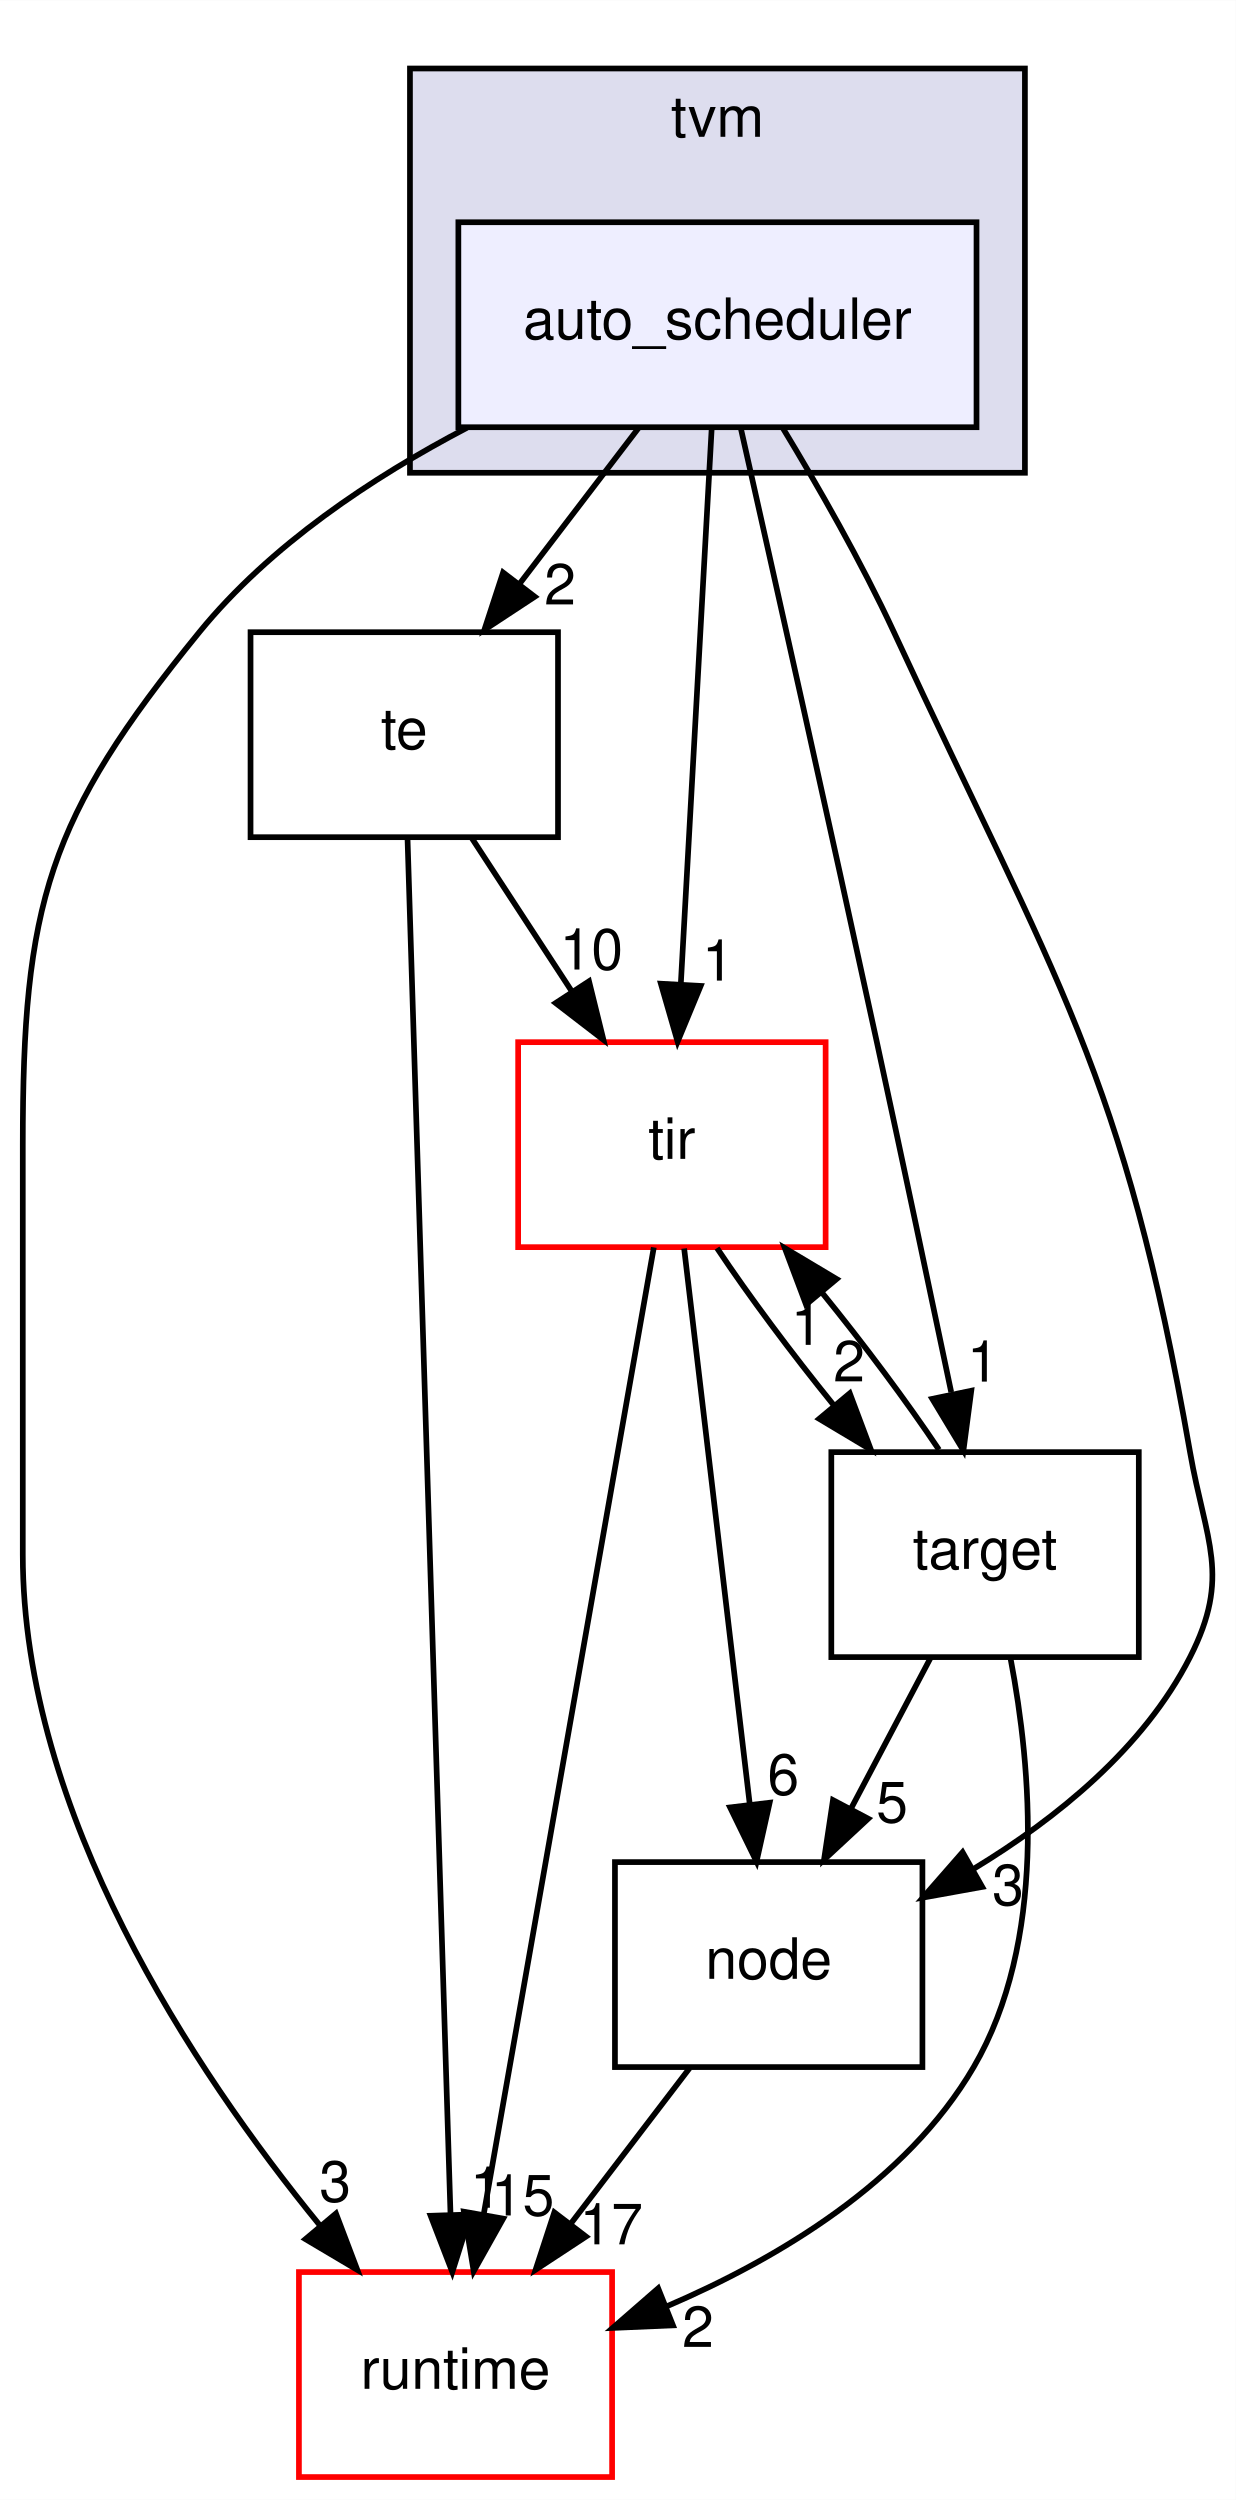
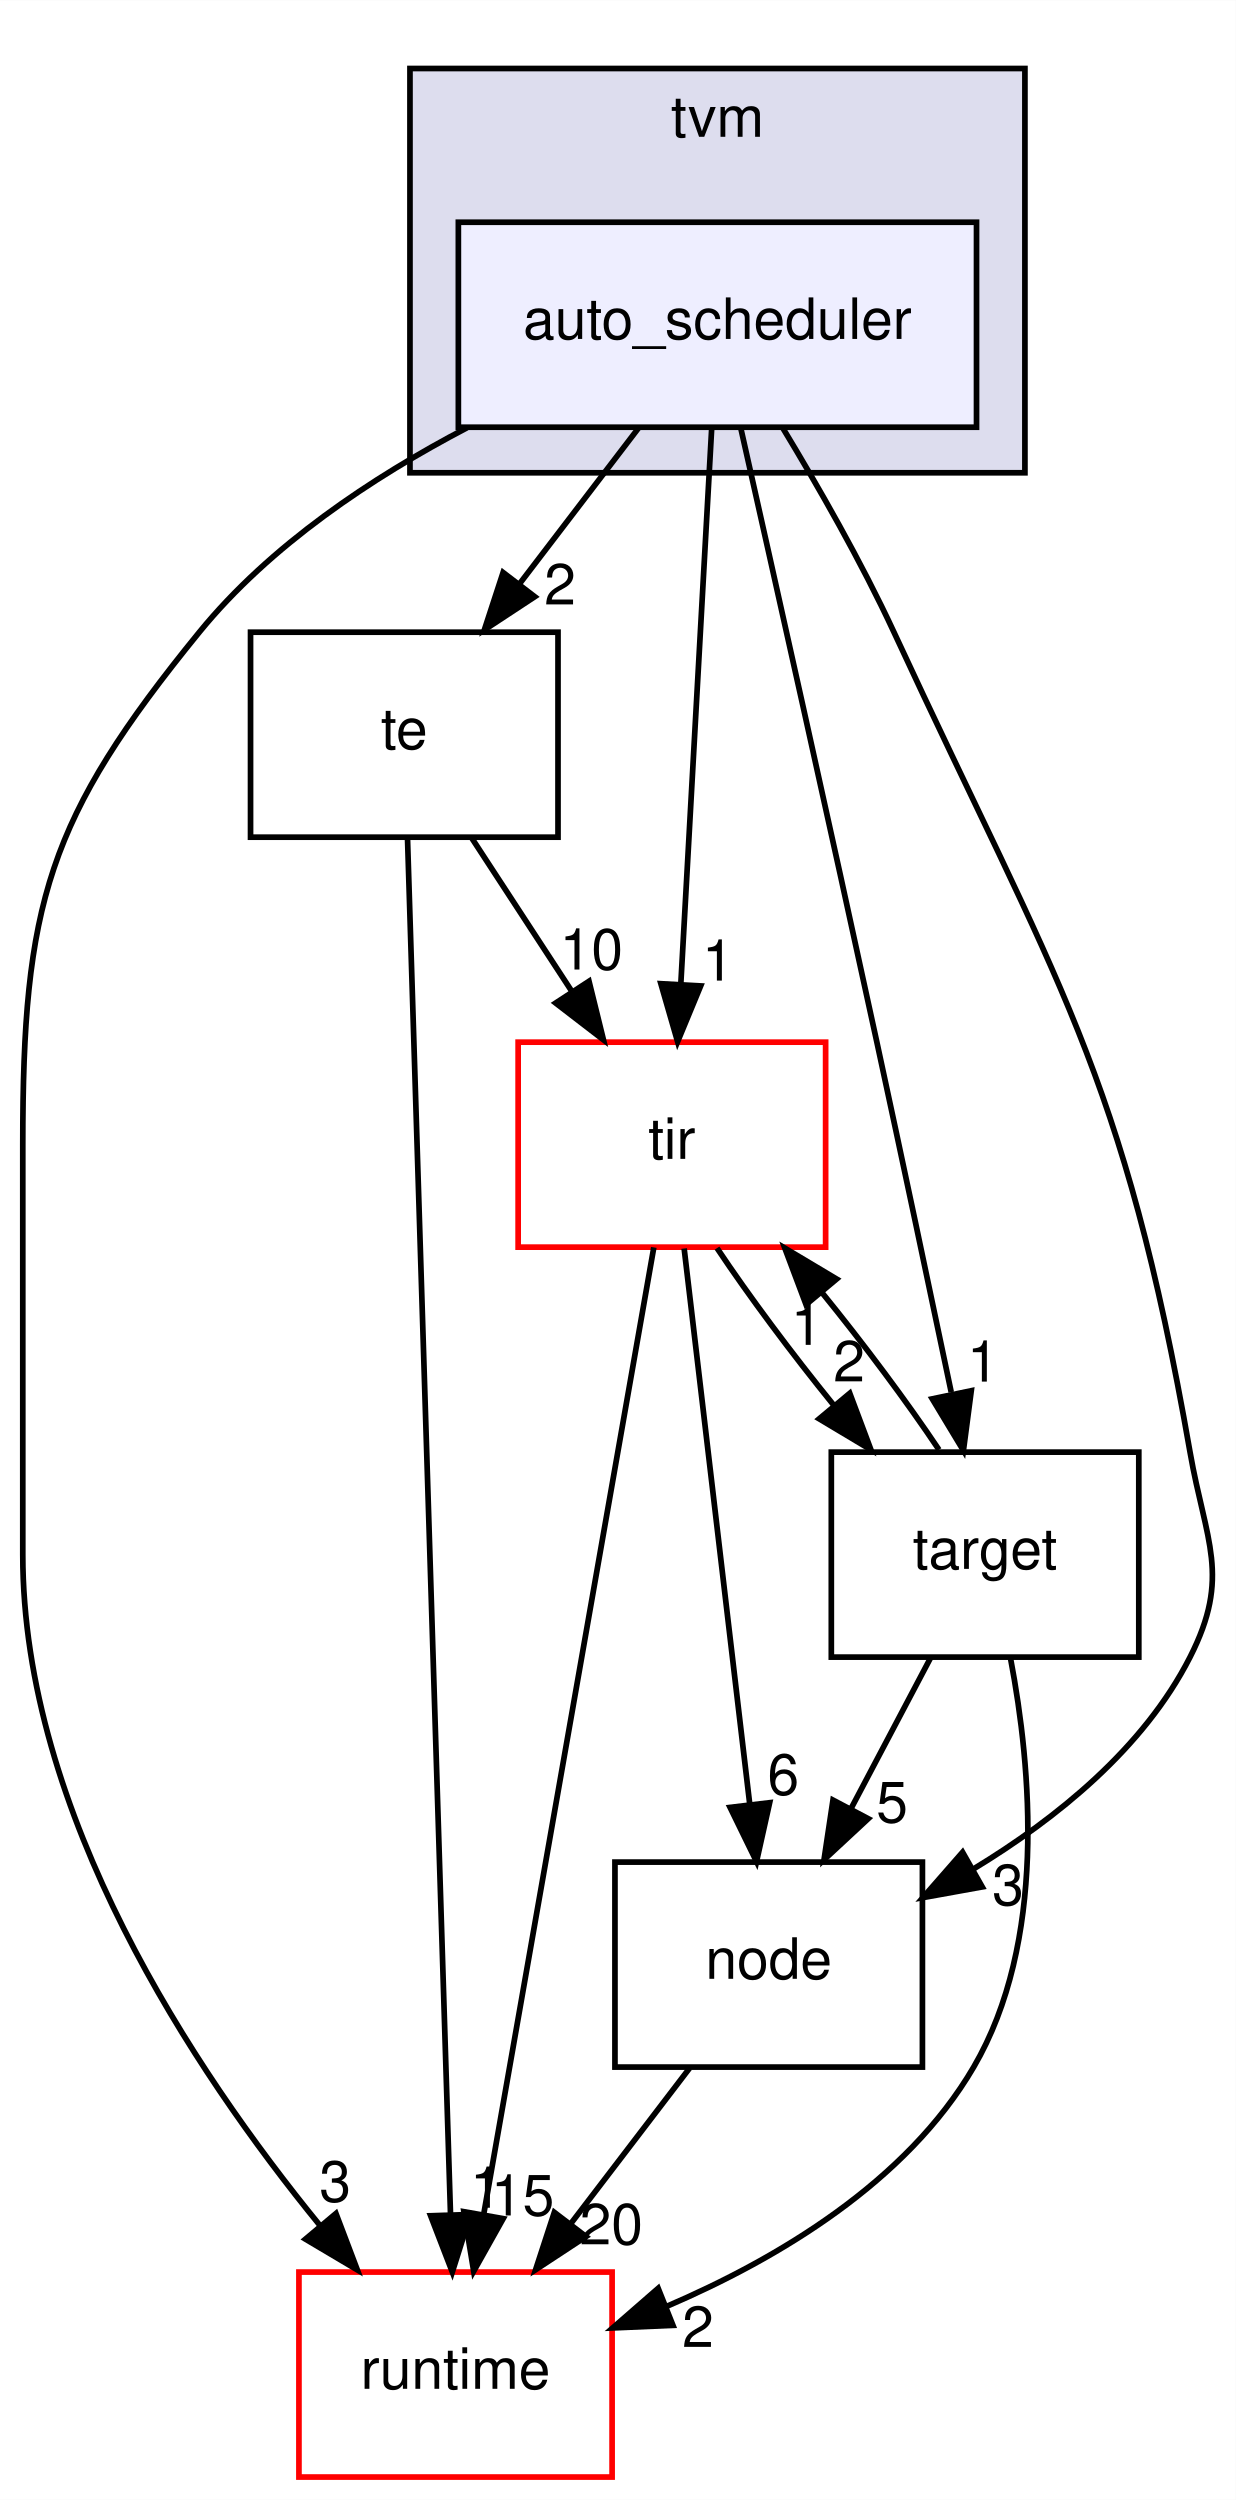
<svg xmlns="http://www.w3.org/2000/svg" xmlns:xlink="http://www.w3.org/1999/xlink" width="217pt" height="439pt" viewBox="0.00 0.00 217.03 439.00">
  <g id="graph0" class="graph" transform="scale(1 1) rotate(0) translate(4 435)">
    <polygon fill="#ffffff" stroke="transparent" points="-4,4 -4,-435 213.034,-435 213.034,4 -4,4" />
    <g id="clust1" class="cluster">
      <g id="a_clust1">
        <a xlink:href="dir_b4c7d8e826c599ba55146c099a14beb5.html" target="_top" xlink:title="tvm">
          <polygon fill="#ddddee" stroke="#000000" points="68,-352 68,-423 176,-423 176,-352 68,-352" />
          <text text-anchor="middle" x="122" y="-411" font-family="Helvetica,sans-Serif" font-size="10.00" fill="#000000">tvm</text>
        </a>
      </g>
    </g>
    <g id="node1" class="node">
      <g id="a_node1">
        <a xlink:href="dir_a98464176f1216e334ac3bbacd433085.html" target="_top" xlink:title="auto_scheduler">
          <polygon fill="#eeeeff" stroke="#000000" points="167.5,-396 76.5,-396 76.5,-360 167.5,-360 167.5,-396" />
          <text text-anchor="middle" x="122" y="-375.5" font-family="Helvetica,sans-Serif" font-size="10.00" fill="#000000">auto_scheduler</text>
        </a>
      </g>
    </g>
    <g id="node2" class="node">
      <g id="a_node2">
        <a xlink:href="dir_f97d855a3173728370e632aa77170e34.html" target="_top" xlink:title="te">
          <polygon fill="none" stroke="#000000" points="94,-324 40,-324 40,-288 94,-288 94,-324" />
          <text text-anchor="middle" x="67" y="-303.5" font-family="Helvetica,sans-Serif" font-size="10.00" fill="#000000">te</text>
        </a>
      </g>
    </g>
    <g id="edge10" class="edge">
      <path fill="none" stroke="#000000" d="M108.121,-359.831C101.786,-351.539 94.162,-341.557 87.207,-332.453" />
      <polygon fill="#000000" stroke="#000000" points="89.918,-330.235 81.066,-324.413 84.355,-334.485 89.918,-330.235" />
      <g id="a_edge10-headlabel">
        <a xlink:href="dir_000003_000027.html" target="_top" xlink:title="2">
          <text text-anchor="middle" x="94.356" y="-328.868" font-family="Helvetica,sans-Serif" font-size="10.00" fill="#000000">2</text>
        </a>
      </g>
    </g>
    <g id="node3" class="node">
      <g id="a_node3">
        <a xlink:href="dir_5da96592f3a7c442b838b075c58254c2.html" target="_top" xlink:title="target">
          <polygon fill="none" stroke="#000000" points="196,-180 142,-180 142,-144 196,-144 196,-180" />
          <text text-anchor="middle" x="169" y="-159.5" font-family="Helvetica,sans-Serif" font-size="10.00" fill="#000000">target</text>
        </a>
      </g>
    </g>
    <g id="edge11" class="edge">
      <path fill="none" stroke="#000000" d="M126.142,-359.651C131.661,-335.133 141.696,-290.326 150,-252 154.452,-231.45 159.351,-208.23 163.059,-190.523" />
      <polygon fill="#000000" stroke="#000000" points="166.579,-190.788 165.199,-180.284 159.727,-189.356 166.579,-190.788" />
      <g id="a_edge11-headlabel">
        <a xlink:href="dir_000003_000026.html" target="_top" xlink:title="1">
          <text text-anchor="middle" x="168.623" y="-192.388" font-family="Helvetica,sans-Serif" font-size="10.00" fill="#000000">1</text>
        </a>
      </g>
    </g>
    <g id="node4" class="node">
      <g id="a_node4">
        <a xlink:href="dir_6cd4295f6ad5aa17e5b568d0e5b190e5.html" target="_top" xlink:title="node">
          <polygon fill="none" stroke="#000000" points="158,-108 104,-108 104,-72 158,-72 158,-108" />
          <text text-anchor="middle" x="131" y="-87.5" font-family="Helvetica,sans-Serif" font-size="10.00" fill="#000000">node</text>
        </a>
      </g>
    </g>
    <g id="edge12" class="edge">
      <path fill="none" stroke="#000000" d="M133.434,-359.928C139.675,-349.633 147.274,-336.359 153,-324 181.603,-262.259 193.269,-247.026 205,-180 207.758,-164.24 212.249,-158.264 205,-144 196.885,-128.032 181.587,-115.662 166.998,-106.815" />
      <polygon fill="#000000" stroke="#000000" points="168.502,-103.645 158.076,-101.761 165.052,-109.736 168.502,-103.645" />
      <g id="a_edge12-headlabel">
        <a xlink:href="dir_000003_000017.html" target="_top" xlink:title="3">
          <text text-anchor="middle" x="173.029" y="-100.446" font-family="Helvetica,sans-Serif" font-size="10.00" fill="#000000">3</text>
        </a>
      </g>
    </g>
    <g id="node5" class="node">
      <g id="a_node5">
        <a xlink:href="dir_404558507ed35459f0d7a6d81d8c508d.html" target="_top" xlink:title="runtime">
          <polygon fill="#ffffff" stroke="#ff0000" points="103.5,-36 48.5,-36 48.5,0 103.5,0 103.5,-36" />
          <text text-anchor="middle" x="76" y="-15.5" font-family="Helvetica,sans-Serif" font-size="10.00" fill="#000000">runtime</text>
        </a>
      </g>
    </g>
    <g id="edge13" class="edge">
      <path fill="none" stroke="#000000" d="M78.018,-359.905C61.347,-351.176 43.413,-339.241 31,-324 4.284,-291.197 0,-276.306 0,-234 0,-234 0,-234 0,-162 0,-116.656 29.838,-71.6 52.123,-44.273" />
      <polygon fill="#000000" stroke="#000000" points="55.001,-46.289 58.754,-36.381 49.642,-41.786 55.001,-46.289" />
      <g id="a_edge13-headlabel">
        <a xlink:href="dir_000003_000008.html" target="_top" xlink:title="3">
          <text text-anchor="middle" x="54.862" y="-48.367" font-family="Helvetica,sans-Serif" font-size="10.00" fill="#000000">3</text>
        </a>
      </g>
    </g>
    <g id="node6" class="node">
      <g id="a_node6">
        <a xlink:href="dir_72c2f11201cd7636dc7624de0754daa5.html" target="_top" xlink:title="tir">
          <polygon fill="#ffffff" stroke="#ff0000" points="141,-252 87,-252 87,-216 141,-216 141,-252" />
          <text text-anchor="middle" x="114" y="-231.5" font-family="Helvetica,sans-Serif" font-size="10.00" fill="#000000">tir</text>
        </a>
      </g>
    </g>
    <g id="edge14" class="edge">
      <path fill="none" stroke="#000000" d="M120.987,-359.762C119.622,-335.201 117.18,-291.247 115.575,-262.354" />
      <polygon fill="#000000" stroke="#000000" points="119.054,-261.88 115.005,-252.09 112.065,-262.268 119.054,-261.88" />
      <g id="a_edge14-headlabel">
        <a xlink:href="dir_000003_000011.html" target="_top" xlink:title="1">
          <text text-anchor="middle" x="122.089" y="-262.812" font-family="Helvetica,sans-Serif" font-size="10.00" fill="#000000">1</text>
        </a>
      </g>
    </g>
    <g id="edge1" class="edge">
      <path fill="none" stroke="#000000" d="M67.563,-287.984C69.085,-239.294 73.288,-104.796 75.123,-46.057" />
      <polygon fill="#000000" stroke="#000000" points="78.623,-46.113 75.437,-36.009 71.626,-45.895 78.623,-46.113" />
      <g id="a_edge1-headlabel">
        <a xlink:href="dir_000027_000008.html" target="_top" xlink:title="1">
          <text text-anchor="middle" x="81.349" y="-47.295" font-family="Helvetica,sans-Serif" font-size="10.00" fill="#000000">1</text>
        </a>
      </g>
    </g>
    <g id="edge2" class="edge">
      <path fill="none" stroke="#000000" d="M78.86,-287.831C84.163,-279.708 90.524,-269.964 96.367,-261.012" />
      <polygon fill="#000000" stroke="#000000" points="99.445,-262.7 101.98,-252.413 93.583,-258.874 99.445,-262.7" />
      <g id="a_edge2-headlabel">
        <a xlink:href="dir_000027_000011.html" target="_top" xlink:title="10">
          <text text-anchor="middle" x="99.858" y="-264.762" font-family="Helvetica,sans-Serif" font-size="10.00" fill="#000000">10</text>
        </a>
      </g>
    </g>
    <g id="edge3" class="edge">
      <path fill="none" stroke="#000000" d="M159.411,-143.831C155.168,-135.792 150.088,-126.167 145.404,-117.292" />
      <polygon fill="#000000" stroke="#000000" points="148.481,-115.624 140.718,-108.413 142.29,-118.891 148.481,-115.624" />
      <g id="a_edge3-headlabel">
        <a xlink:href="dir_000026_000017.html" target="_top" xlink:title="5">
          <text text-anchor="middle" x="152.67" y="-114.977" font-family="Helvetica,sans-Serif" font-size="10.00" fill="#000000">5</text>
        </a>
      </g>
    </g>
    <g id="edge4" class="edge">
      <path fill="none" stroke="#000000" d="M173.488,-143.706C177.148,-124.469 179.851,-93.996 167,-72 155.214,-51.825 132.677,-38.368 112.981,-29.933" />
      <polygon fill="#000000" stroke="#000000" points="114.185,-26.645 103.6,-26.189 111.59,-33.147 114.185,-26.645" />
      <g id="a_edge4-headlabel">
        <a xlink:href="dir_000026_000008.html" target="_top" xlink:title="2">
          <text text-anchor="middle" x="118.576" y="-22.841" font-family="Helvetica,sans-Serif" font-size="10.00" fill="#000000">2</text>
        </a>
      </g>
    </g>
    <g id="edge5" class="edge">
      <path fill="none" stroke="#000000" d="M160.91,-180.413C155.29,-188.824 147.746,-198.932 140.299,-208.092" />
      <polygon fill="#000000" stroke="#000000" points="137.558,-205.914 133.831,-215.831 142.93,-210.403 137.558,-205.914" />
      <g id="a_edge5-headlabel">
        <a xlink:href="dir_000026_000011.html" target="_top" xlink:title="1">
          <text text-anchor="middle" x="137.685" y="-198.835" font-family="Helvetica,sans-Serif" font-size="10.00" fill="#000000">1</text>
        </a>
      </g>
    </g>
    <g id="edge6" class="edge">
      <path fill="none" stroke="#000000" d="M117.121,-71.831C110.786,-63.539 103.162,-53.557 96.207,-44.453" />
      <polygon fill="#000000" stroke="#000000" points="98.918,-42.235 90.066,-36.413 93.355,-46.485 98.918,-42.235" />
      <g id="a_edge6-headlabel">
-         <a xlink:href="dir_000017_000008.html" target="_top" xlink:title="17">
-           <text text-anchor="middle" x="103.356" y="-40.868" font-family="Helvetica,sans-Serif" font-size="10.00" fill="#000000">17</text>
+         <a xlink:href="dir_000017_000008.html" target="_top" xlink:title="20">
+           <text text-anchor="middle" x="103.356" y="-40.868" font-family="Helvetica,sans-Serif" font-size="10.00" fill="#000000">20</text>
        </a>
      </g>
    </g>
    <g id="edge7" class="edge">
      <path fill="none" stroke="#000000" d="M121.926,-215.831C127.509,-207.454 135.036,-197.353 142.484,-188.175" />
      <polygon fill="#000000" stroke="#000000" points="145.24,-190.334 148.958,-180.413 139.865,-185.85 145.24,-190.334" />
      <g id="a_edge7-headlabel">
        <a xlink:href="dir_000011_000026.html" target="_top" xlink:title="2">
          <text text-anchor="middle" x="145.118" y="-192.413" font-family="Helvetica,sans-Serif" font-size="10.00" fill="#000000">2</text>
        </a>
      </g>
    </g>
    <g id="edge8" class="edge">
      <path fill="none" stroke="#000000" d="M116.153,-215.762C119.053,-191.201 124.242,-147.247 127.653,-118.354" />
      <polygon fill="#000000" stroke="#000000" points="131.168,-118.431 128.864,-108.09 124.216,-117.61 131.168,-118.431" />
      <g id="a_edge8-headlabel">
        <a xlink:href="dir_000011_000017.html" target="_top" xlink:title="6">
          <text text-anchor="middle" x="133.566" y="-119.834" font-family="Helvetica,sans-Serif" font-size="10.00" fill="#000000">6</text>
        </a>
      </g>
    </g>
    <g id="edge9" class="edge">
      <path fill="none" stroke="#000000" d="M110.826,-215.956C104.204,-178.314 88.875,-91.187 80.948,-46.125" />
      <polygon fill="#000000" stroke="#000000" points="84.372,-45.387 79.192,-36.145 77.478,-46.6 84.372,-45.387" />
      <g id="a_edge9-headlabel">
        <a xlink:href="dir_000011_000008.html" target="_top" xlink:title="15">
          <text text-anchor="middle" x="87.791" y="-45.936" font-family="Helvetica,sans-Serif" font-size="10.00" fill="#000000">15</text>
        </a>
      </g>
    </g>
  </g>
</svg>
